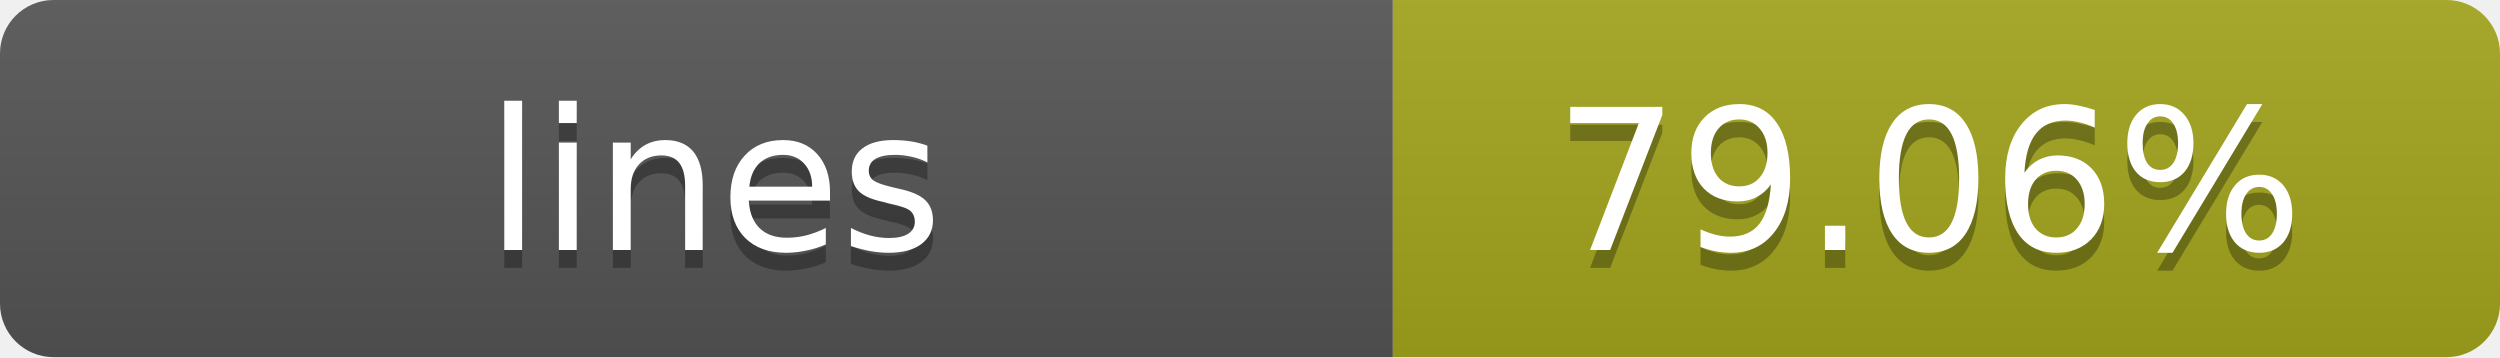
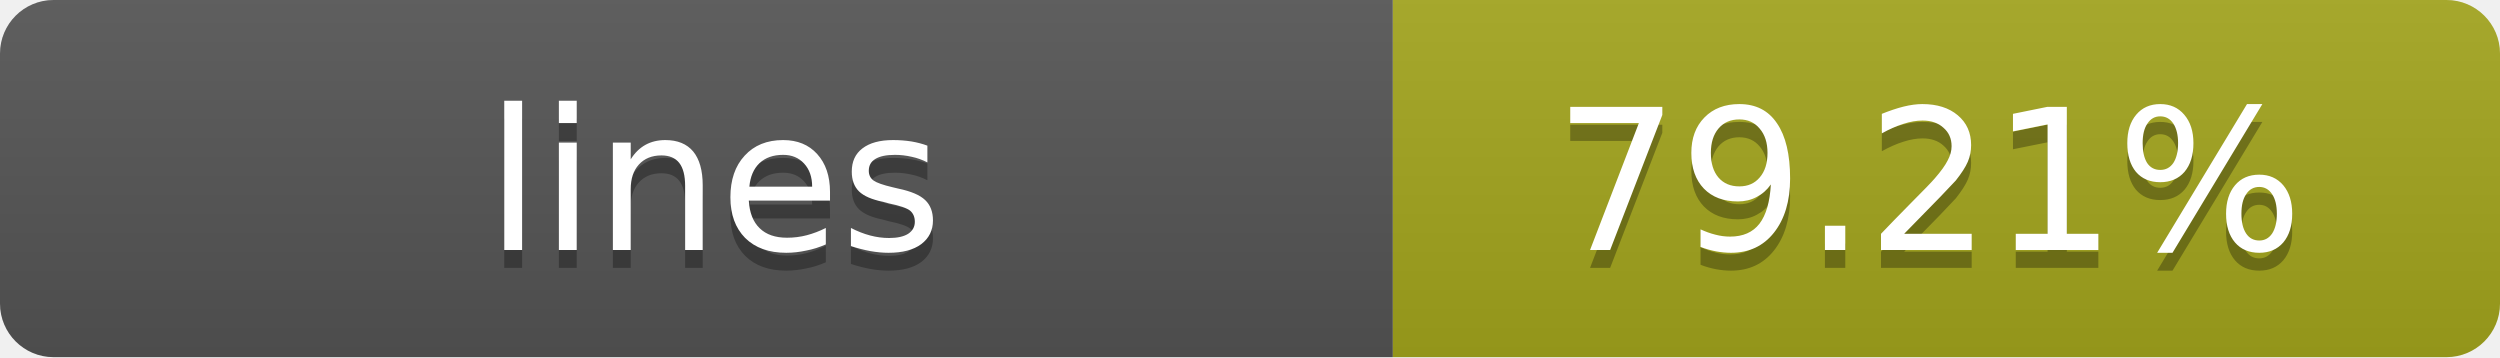
- <svg xmlns="http://www.w3.org/2000/svg" width="140" height="20" role="img" aria-label="lines: 79.06%">
+ <svg xmlns="http://www.w3.org/2000/svg" width="140" height="20" role="img" aria-label="lines: 79.21%">
  <linearGradient id="s" x2="0" y2="100%">
    <stop offset="0" stop-color="#bbb" stop-opacity=".1" />
    <stop offset="1" stop-opacity=".1" />
  </linearGradient>
  <clipPath id="r">
    <rect width="140" height="20" rx="3" fill="#fff" />
  </clipPath>
  <g clip-path="url(#r)">
    <rect width="78" height="20" fill="#555" />
    <rect x="78" width="62" height="20" fill="#a4a61d" />
    <rect width="140" height="20" fill="url(#s)" />
  </g>
  <g fill="#fff" text-anchor="middle" font-family="Verdana,Geneva,DejaVu Sans,sans-serif" text-rendering="geometricPrecision" font-size="11">
    <text x="40" y="15" fill="#010101" fill-opacity=".3">lines</text>
    <text x="40" y="14">lines</text>
-     <text x="108" y="15" fill="#010101" fill-opacity=".3">79.06%</text>
-     <text x="108" y="14">79.06%</text>
+     <text x="108" y="15" fill="#010101" fill-opacity=".3">79.21%</text>
+     <text x="108" y="14">79.21%</text>
  </g>
</svg>
